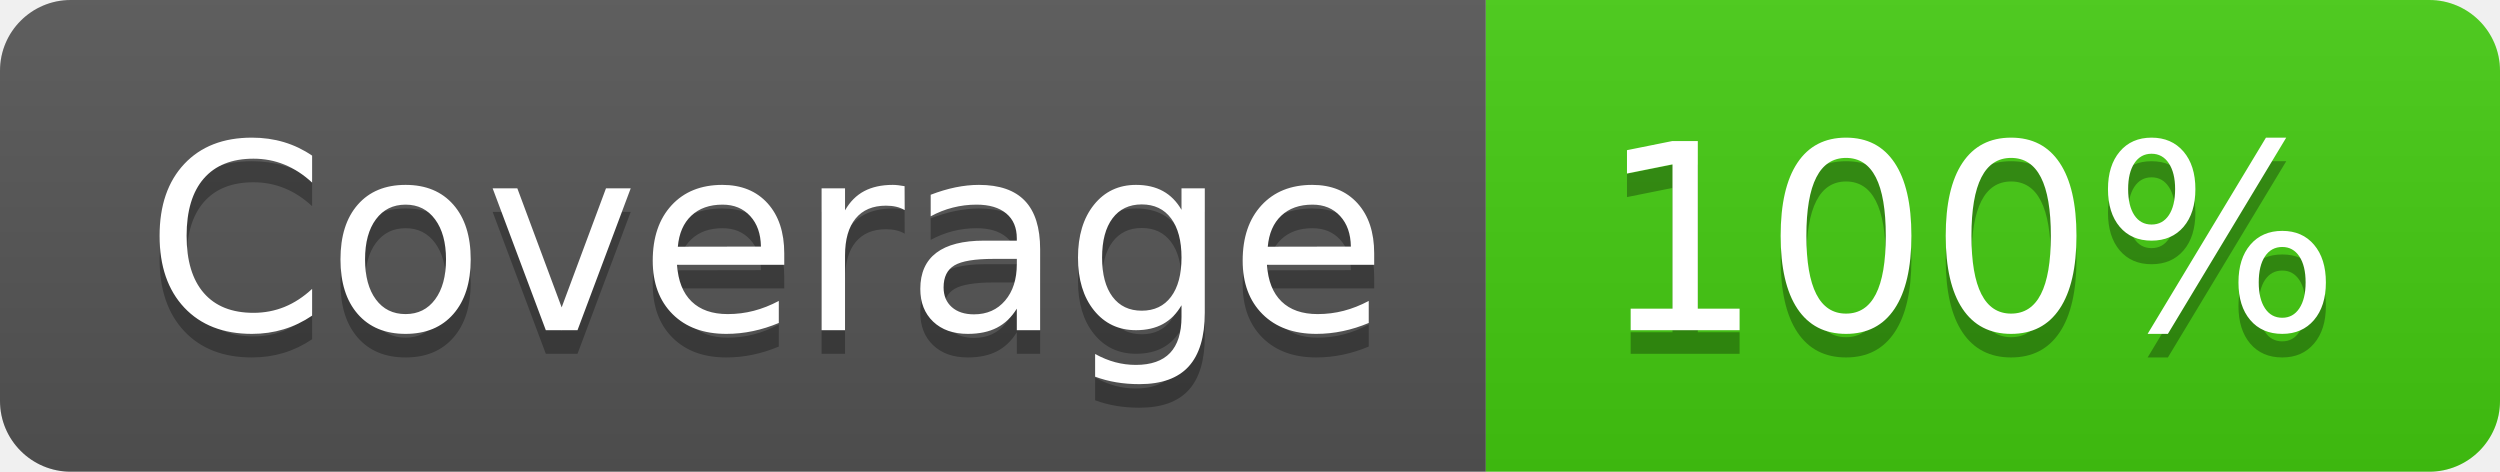
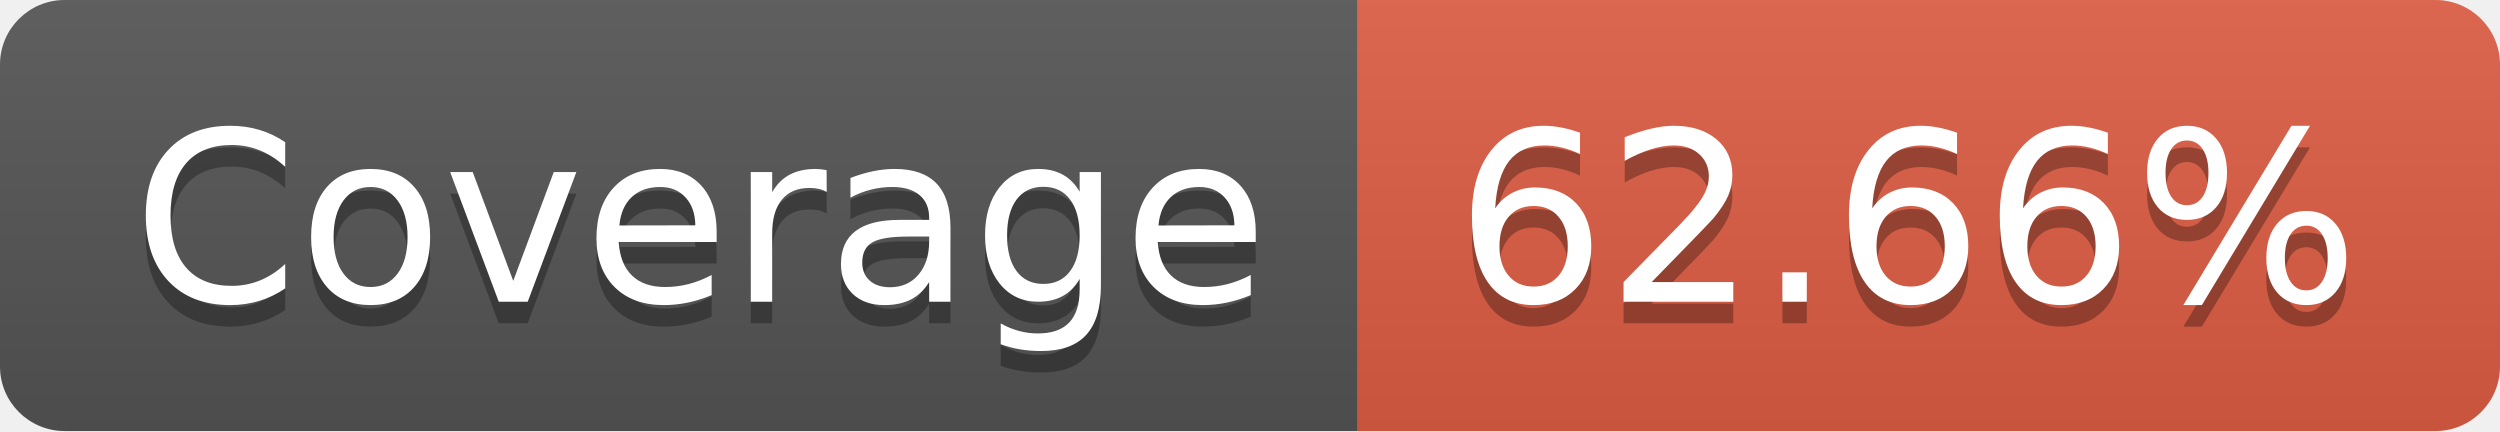
- <svg xmlns="http://www.w3.org/2000/svg" width="106" height="20" role="img" aria-label="Coverage: 100%">
+ <svg xmlns="http://www.w3.org/2000/svg" width="116" height="20" role="img" aria-label="Coverage: 62.66%">
  <linearGradient id="s" x2="0" y2="100%">
    <stop offset="0" stop-color="#bbb" stop-opacity=".1" />
    <stop offset="1" stop-opacity=".1" />
  </linearGradient>
  <clipPath id="r">
-     <rect width="106" height="20" rx="3" fill="#fff" />
+     <rect width="116" height="20" rx="3" fill="#fff" />
  </clipPath>
  <g clip-path="url(#r)">
    <rect width="63" height="20" fill="#555" />
-     <rect x="63" width="43" height="20" fill="#4c1" />
-     <rect width="106" height="20" fill="url(#s)" />
+     <rect x="63" width="53" height="20" fill="#e05d44" />
+     <rect width="116" height="20" fill="url(#s)" />
  </g>
  <g fill="#fff" text-anchor="middle" font-family="Verdana,Geneva,DejaVu Sans,sans-serif" text-rendering="geometricPrecision" font-size="110">
    <text aria-hidden="true" x="325" y="150" fill="#010101" fill-opacity=".3" transform="scale(.1)" textLength="530">Coverage</text>
    <text x="325" y="140" transform="scale(.1)" fill="#fff" textLength="530">Coverage</text>
-     <text aria-hidden="true" x="835" y="150" fill="#010101" fill-opacity=".3" transform="scale(.1)" textLength="330">100%</text>
-     <text x="835" y="140" transform="scale(.1)" fill="#fff" textLength="330">100%</text>
+     <text aria-hidden="true" x="885" y="150" fill="#010101" fill-opacity=".3" transform="scale(.1)" textLength="430">62.66%</text>
+     <text x="885" y="140" transform="scale(.1)" fill="#fff" textLength="430">62.66%</text>
  </g>
</svg>
